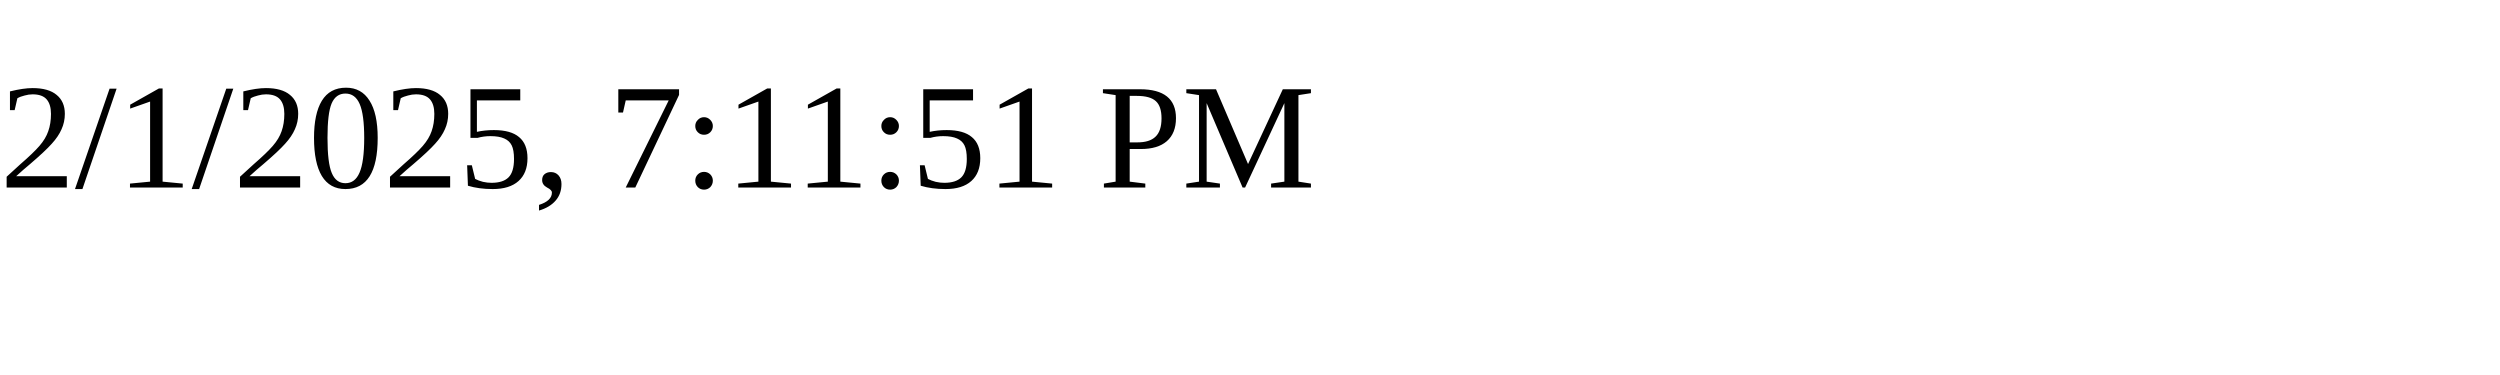
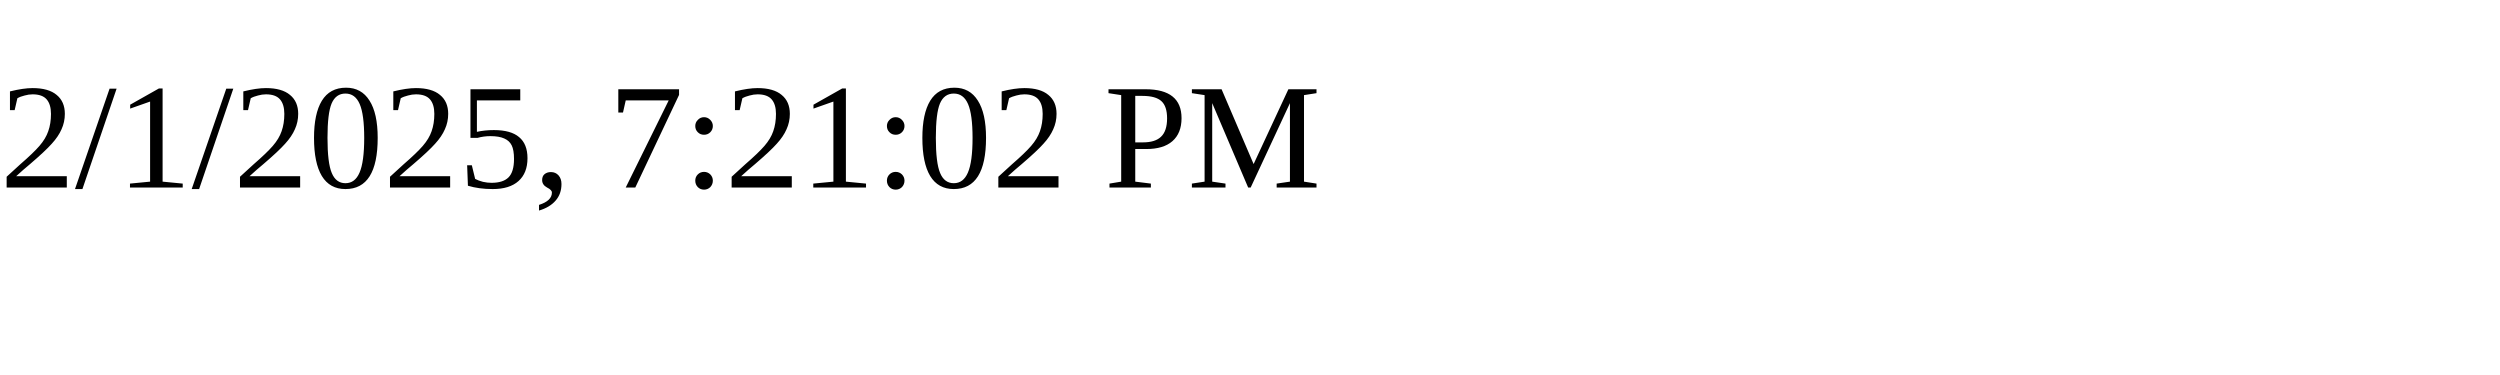
<svg xmlns="http://www.w3.org/2000/svg" height="30" width="200">
-   <text x="0" y="15">2/1/2025, 7:11:51 PM</text>
+   <text x="0" y="15">2/1/2025, 7:21:02 PM</text>
</svg>
